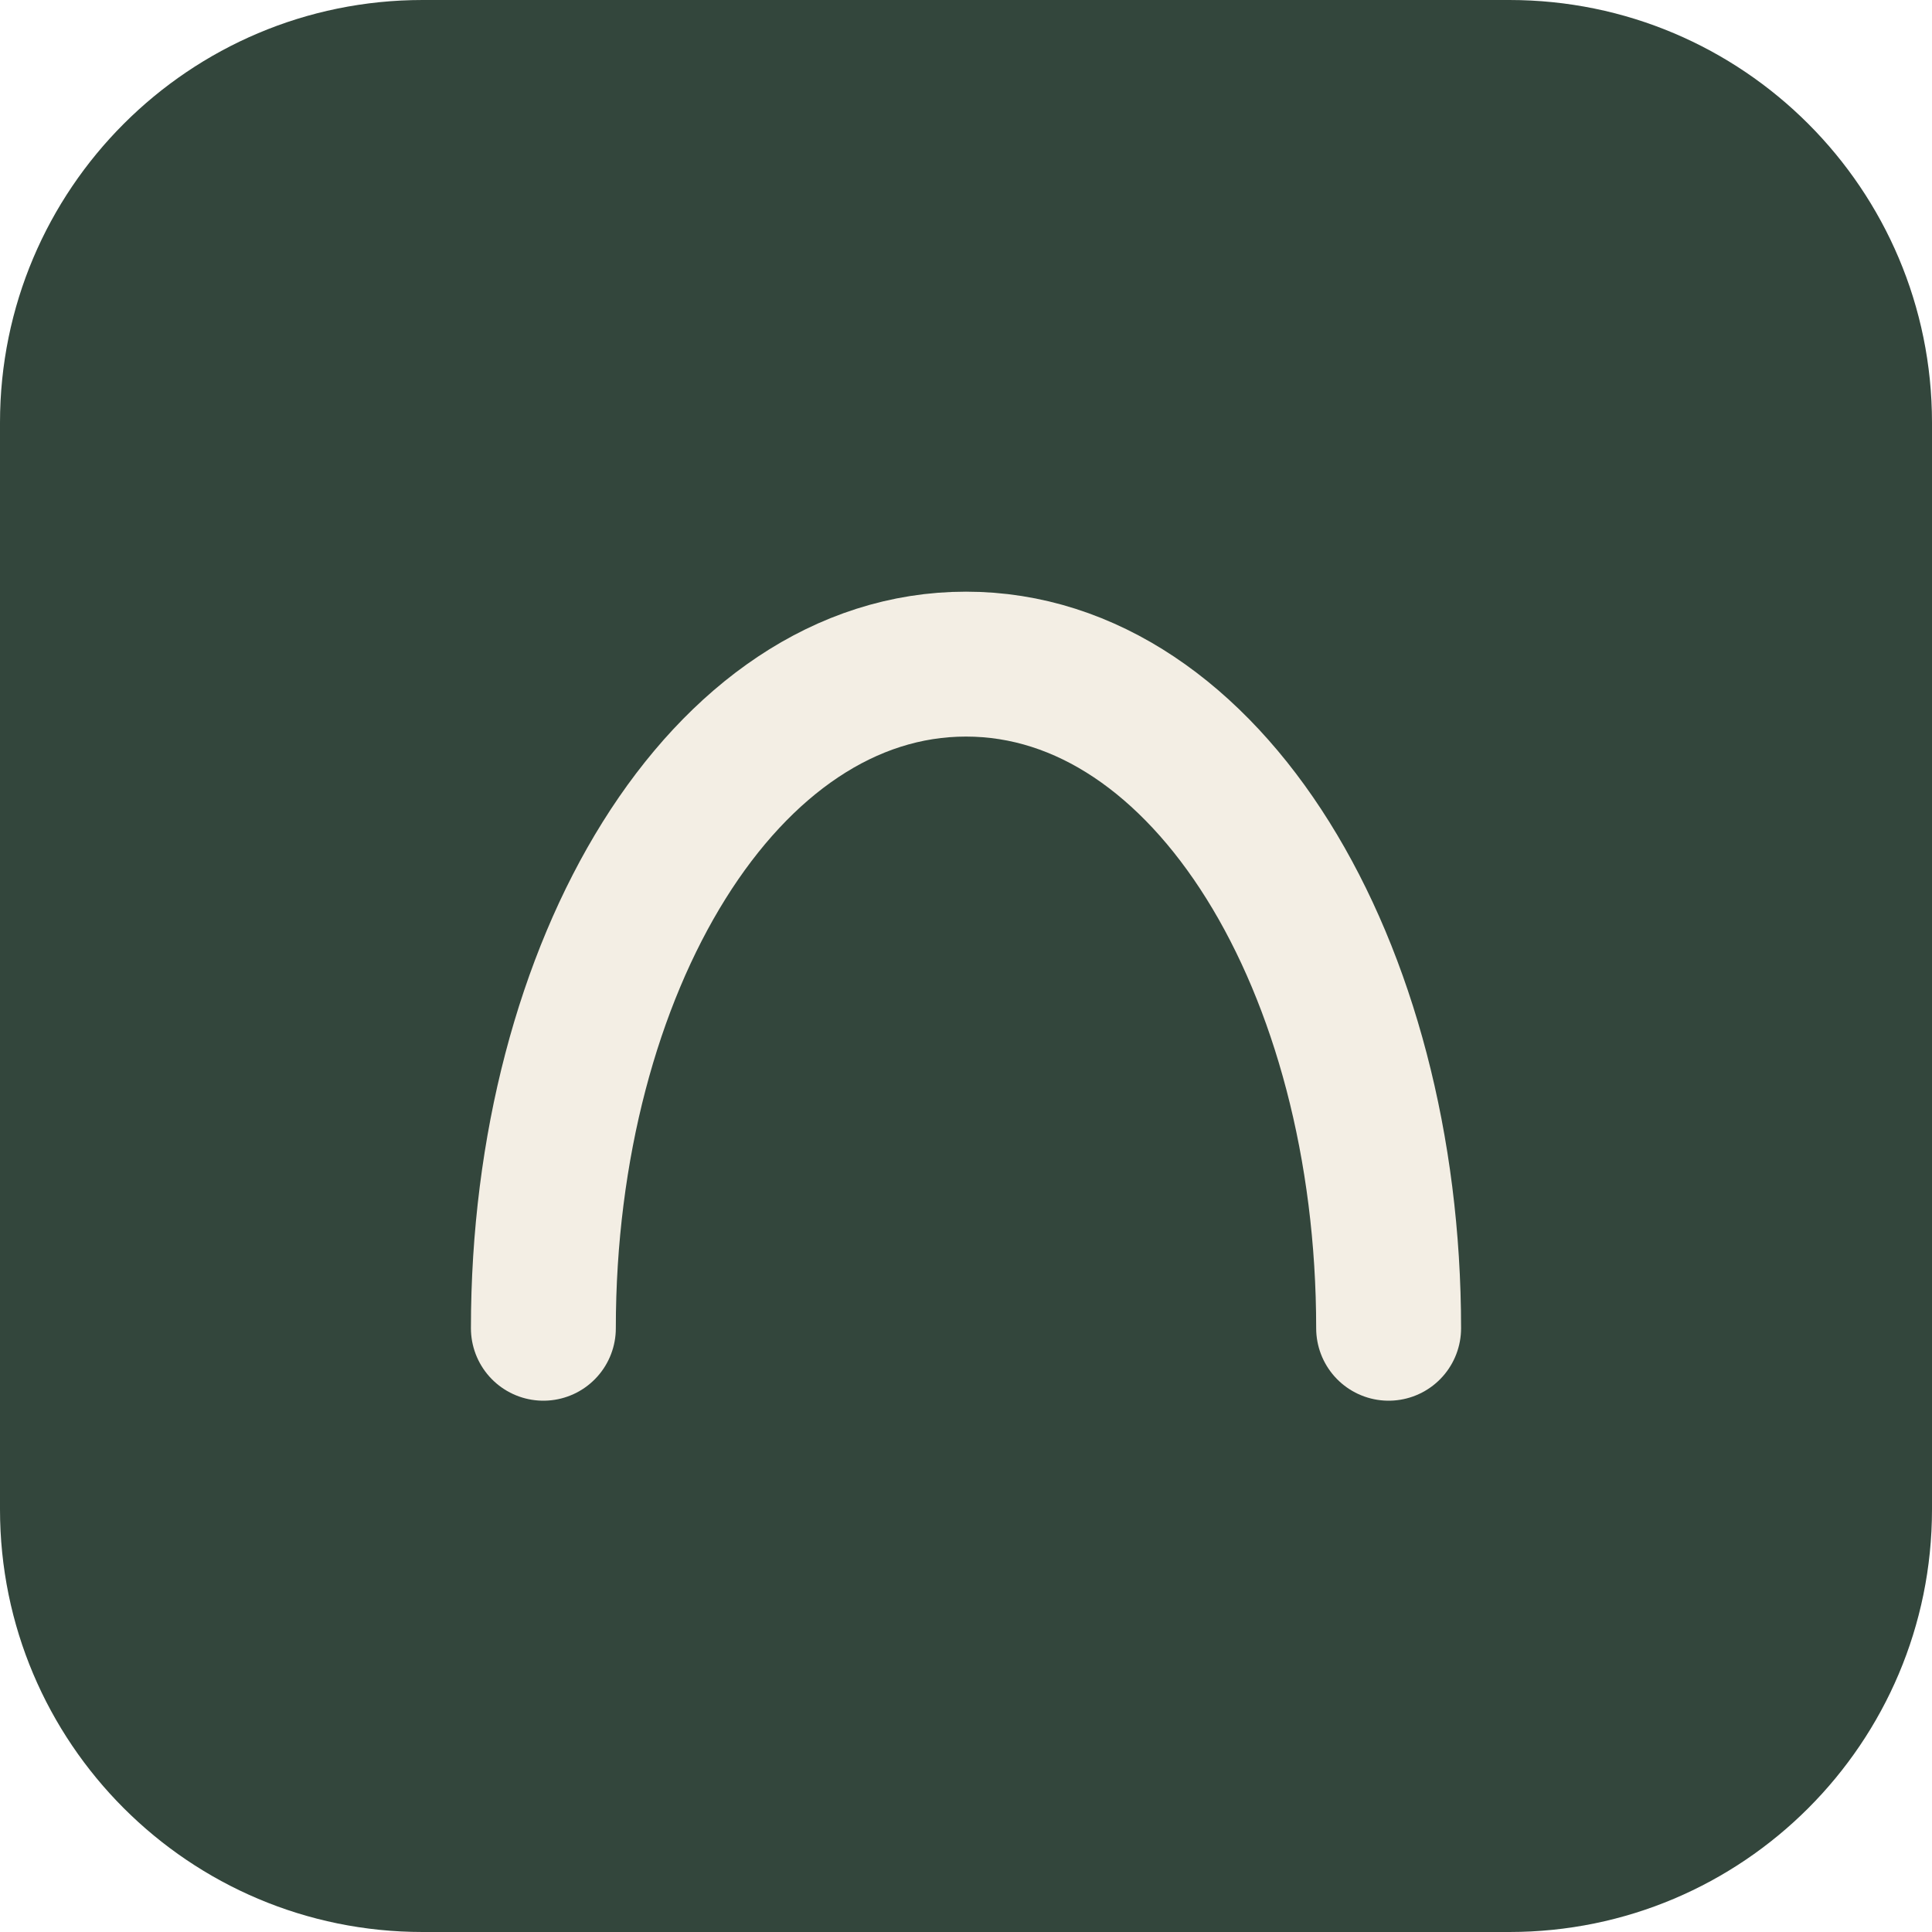
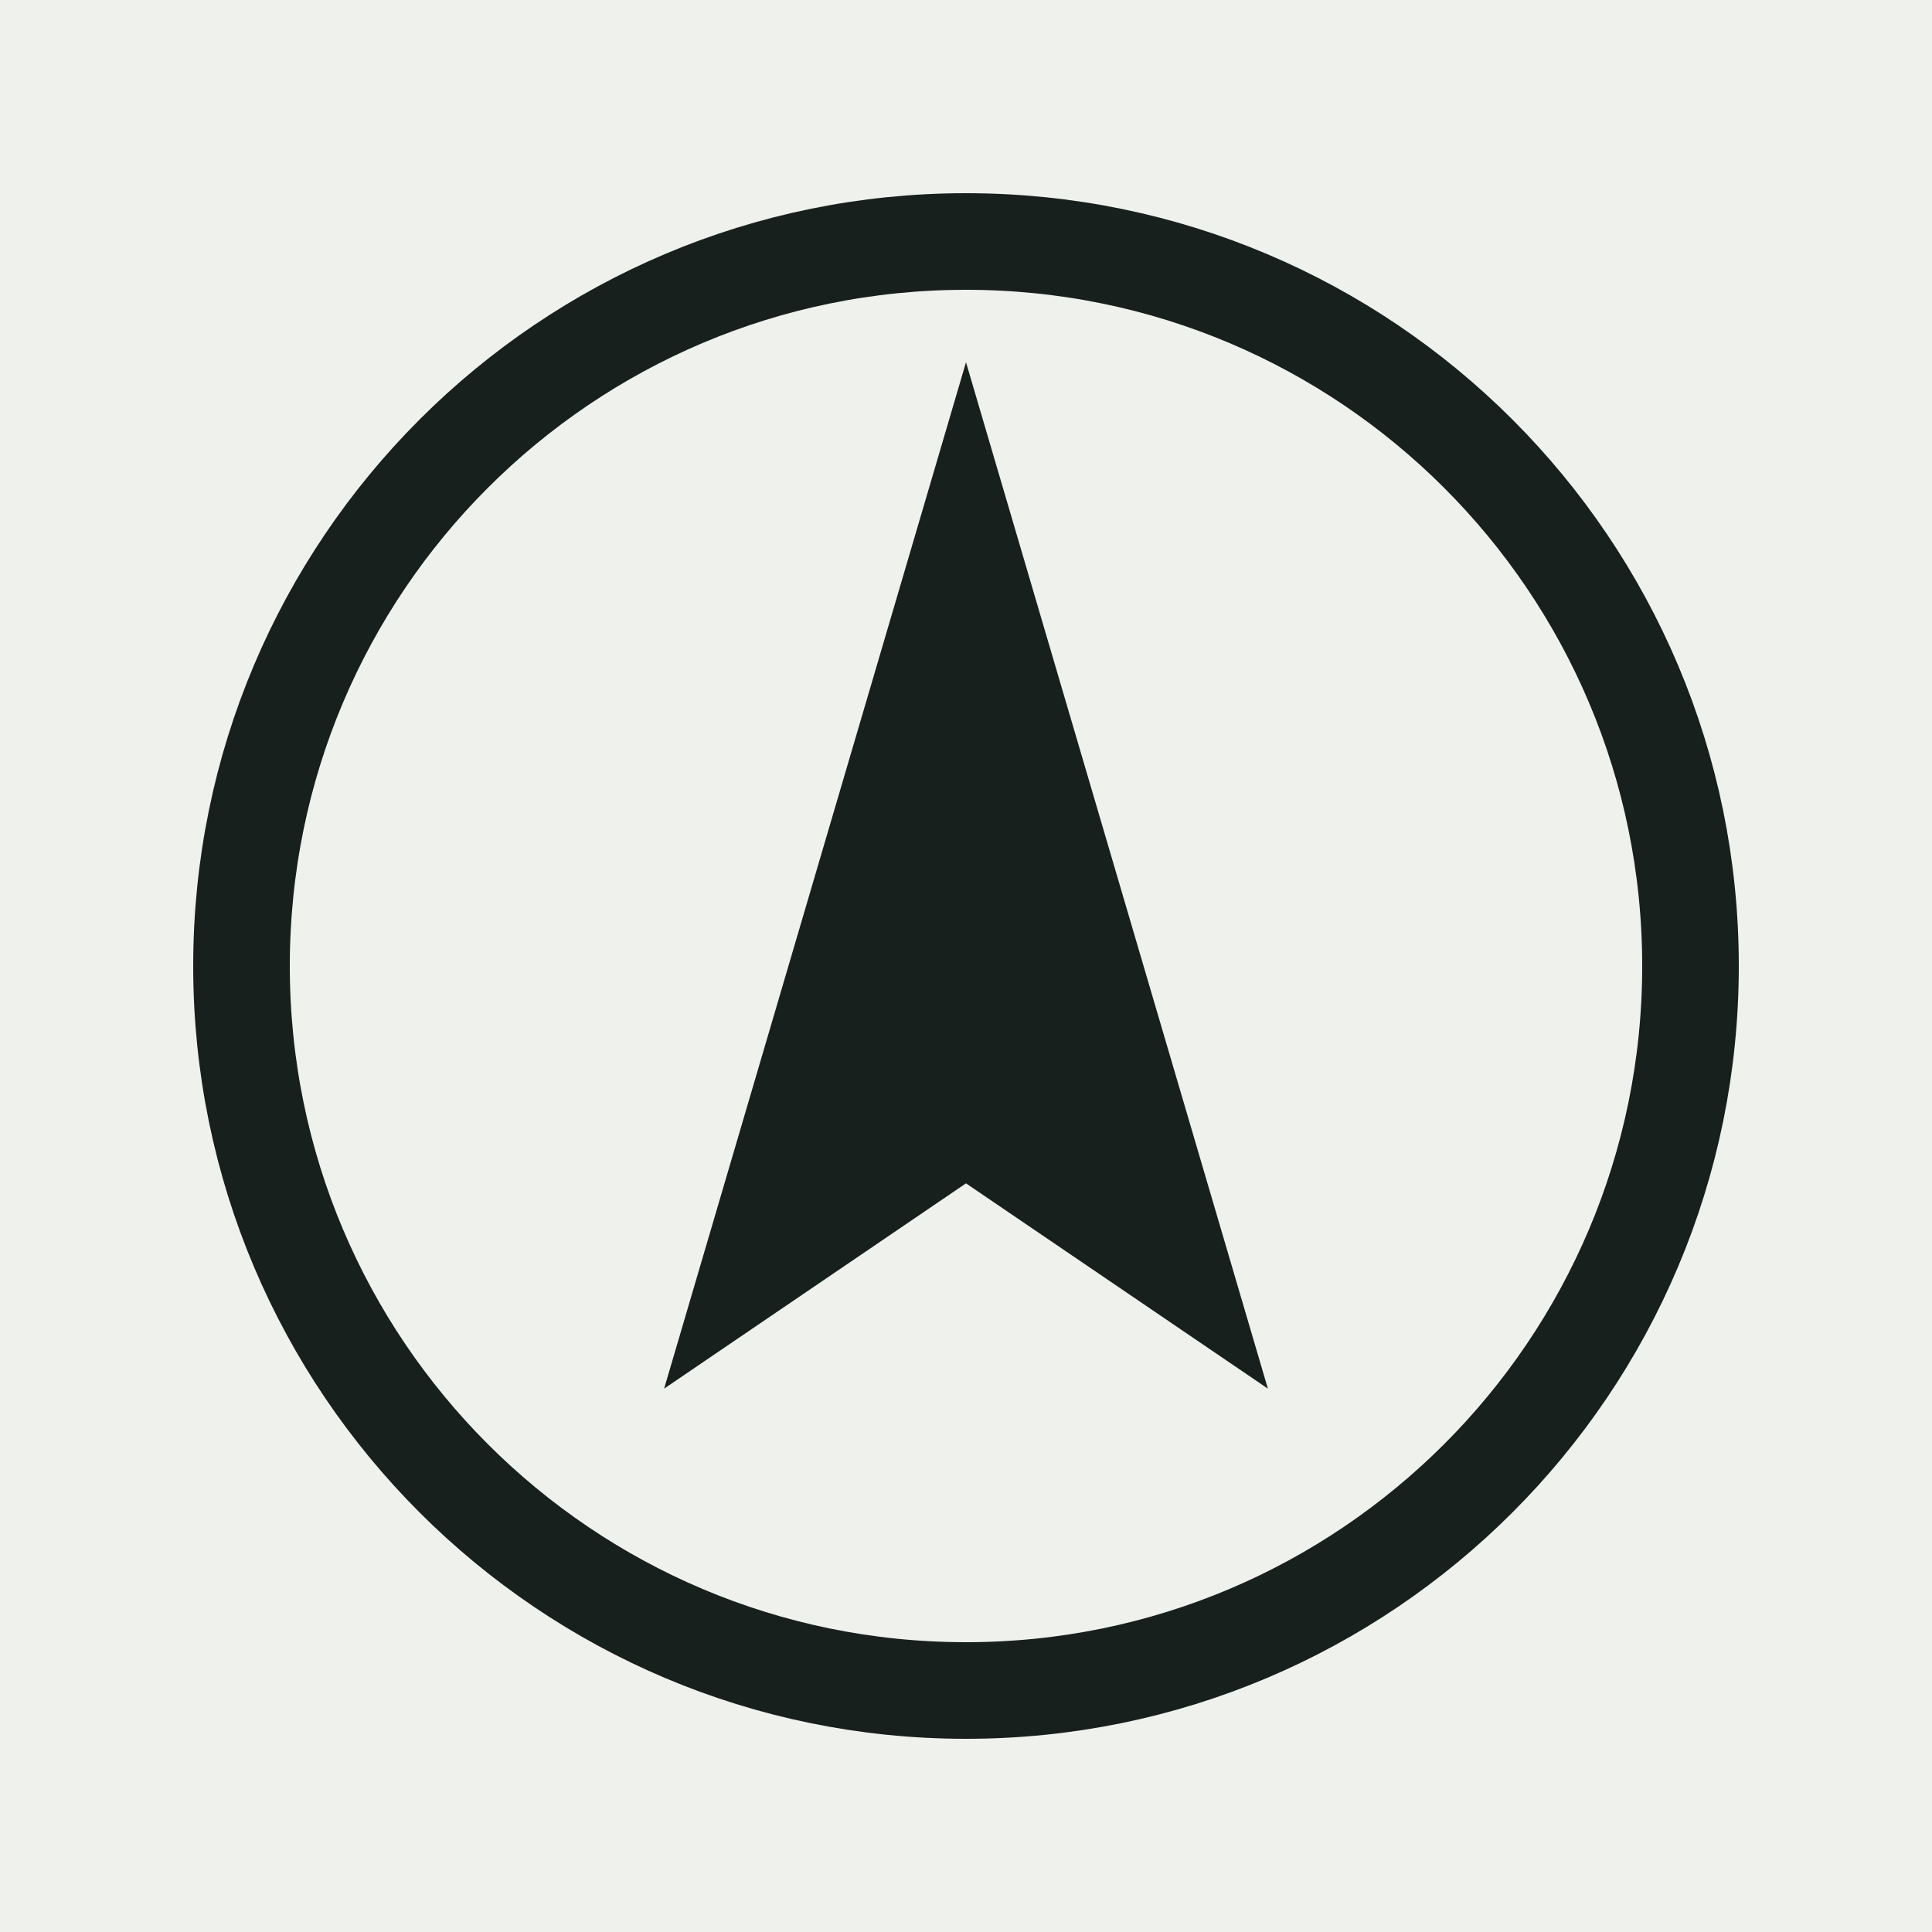
<svg xmlns="http://www.w3.org/2000/svg" viewBox="0 0 32 32">
-   <rect width="32" height="32" rx="7" fill="#33463c" />
-   <path d="M9 22c0-6 3-11 7-11s7 5 7 11" fill="none" stroke="#f3eee4" stroke-width="2.4" stroke-linecap="round" />
+   <rect width="32" height="32" fill="#eef1ec" />
+   <circle cx="16" cy="16" r="12" fill="none" stroke="#17201c" stroke-width="1.6" />
+   <path d="M16 6l5 17-5-3.4-5 3.4Z" fill="#17201c" />
</svg>
